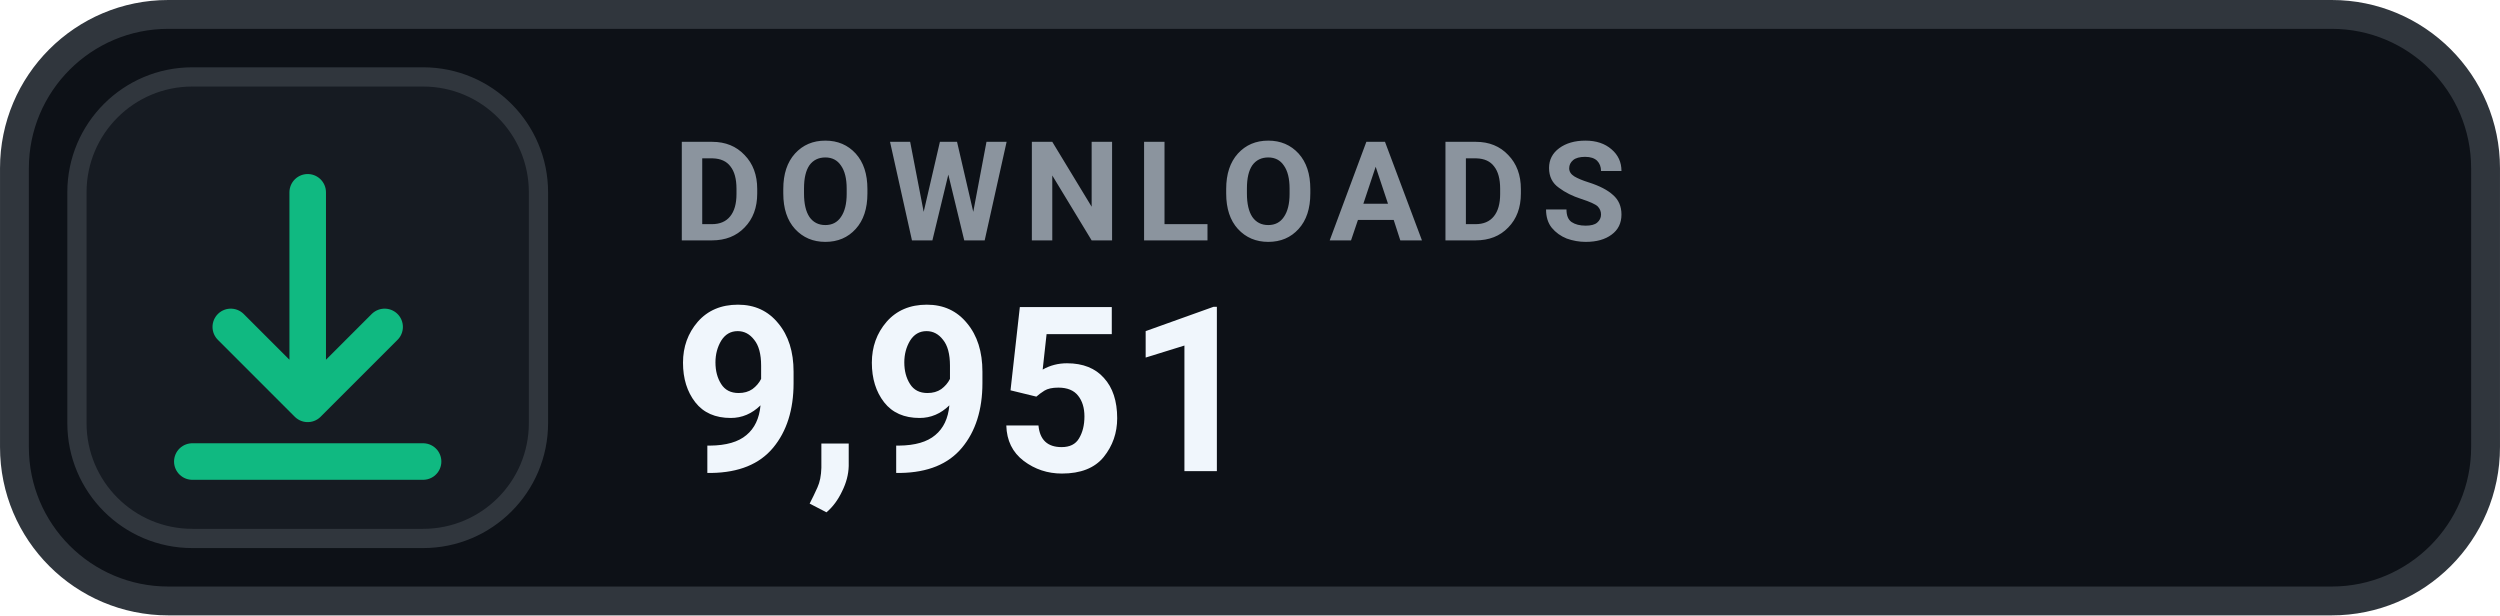
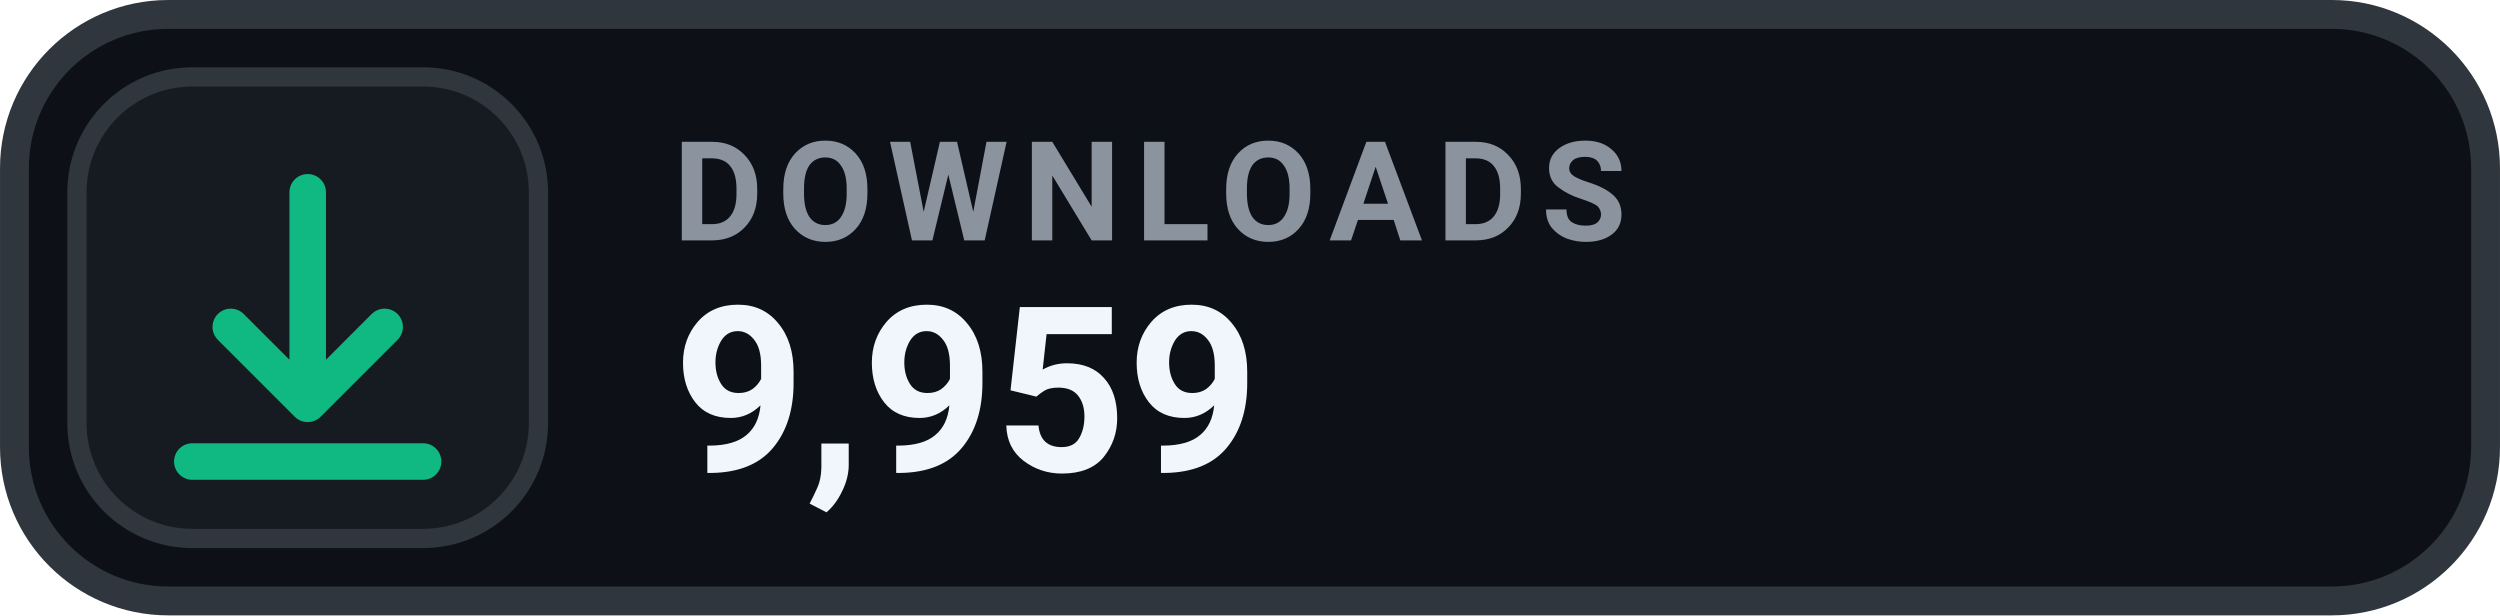
- <svg xmlns="http://www.w3.org/2000/svg" width="126" height="31.015" viewBox="0 0 130 32" role="img" aria-label="DOWNLOADS 9,951">
+ <svg xmlns="http://www.w3.org/2000/svg" width="126" height="31.015" viewBox="0 0 130 32" role="img" aria-label="DOWNLOADS 9,959">
  <rect x=".75" y=".75" width="128.5" height="30.5" rx="8" fill="#0D1117" stroke="#30363D" stroke-width="1.5" />
  <rect x="4" y="4" width="24" height="24" rx="6" fill="#161B22" stroke="#30363D" stroke-width="1" />
  <g transform="translate(16 16)" style="color:#10B981;">
    <path d="M0 -6 v11 m0 0 l4 -4 m-4 4 l-4 -4 M-6 8 h12" fill="none" stroke="currentColor" stroke-width="1.9" stroke-linecap="round" stroke-linejoin="round" />
  </g>
  <text x="35" y="12.5" fill="#8B949E" font-family="-apple-system,BlinkMacSystemFont,'Segoe UI',Roboto,Helvetica,Arial,sans-serif" font-size="7.2" font-weight="700" letter-spacing=".75">DOWNLOADS</text>
-   <text x="35" y="24.5" fill="#F0F6FC" font-family="-apple-system,BlinkMacSystemFont,'Segoe UI',Roboto,Helvetica,Arial,sans-serif" font-size="12" font-weight="700">9,951</text>
+   <text x="35" y="24.5" fill="#F0F6FC" font-family="-apple-system,BlinkMacSystemFont,'Segoe UI',Roboto,Helvetica,Arial,sans-serif" font-size="12" font-weight="700">9,959</text>
</svg>
